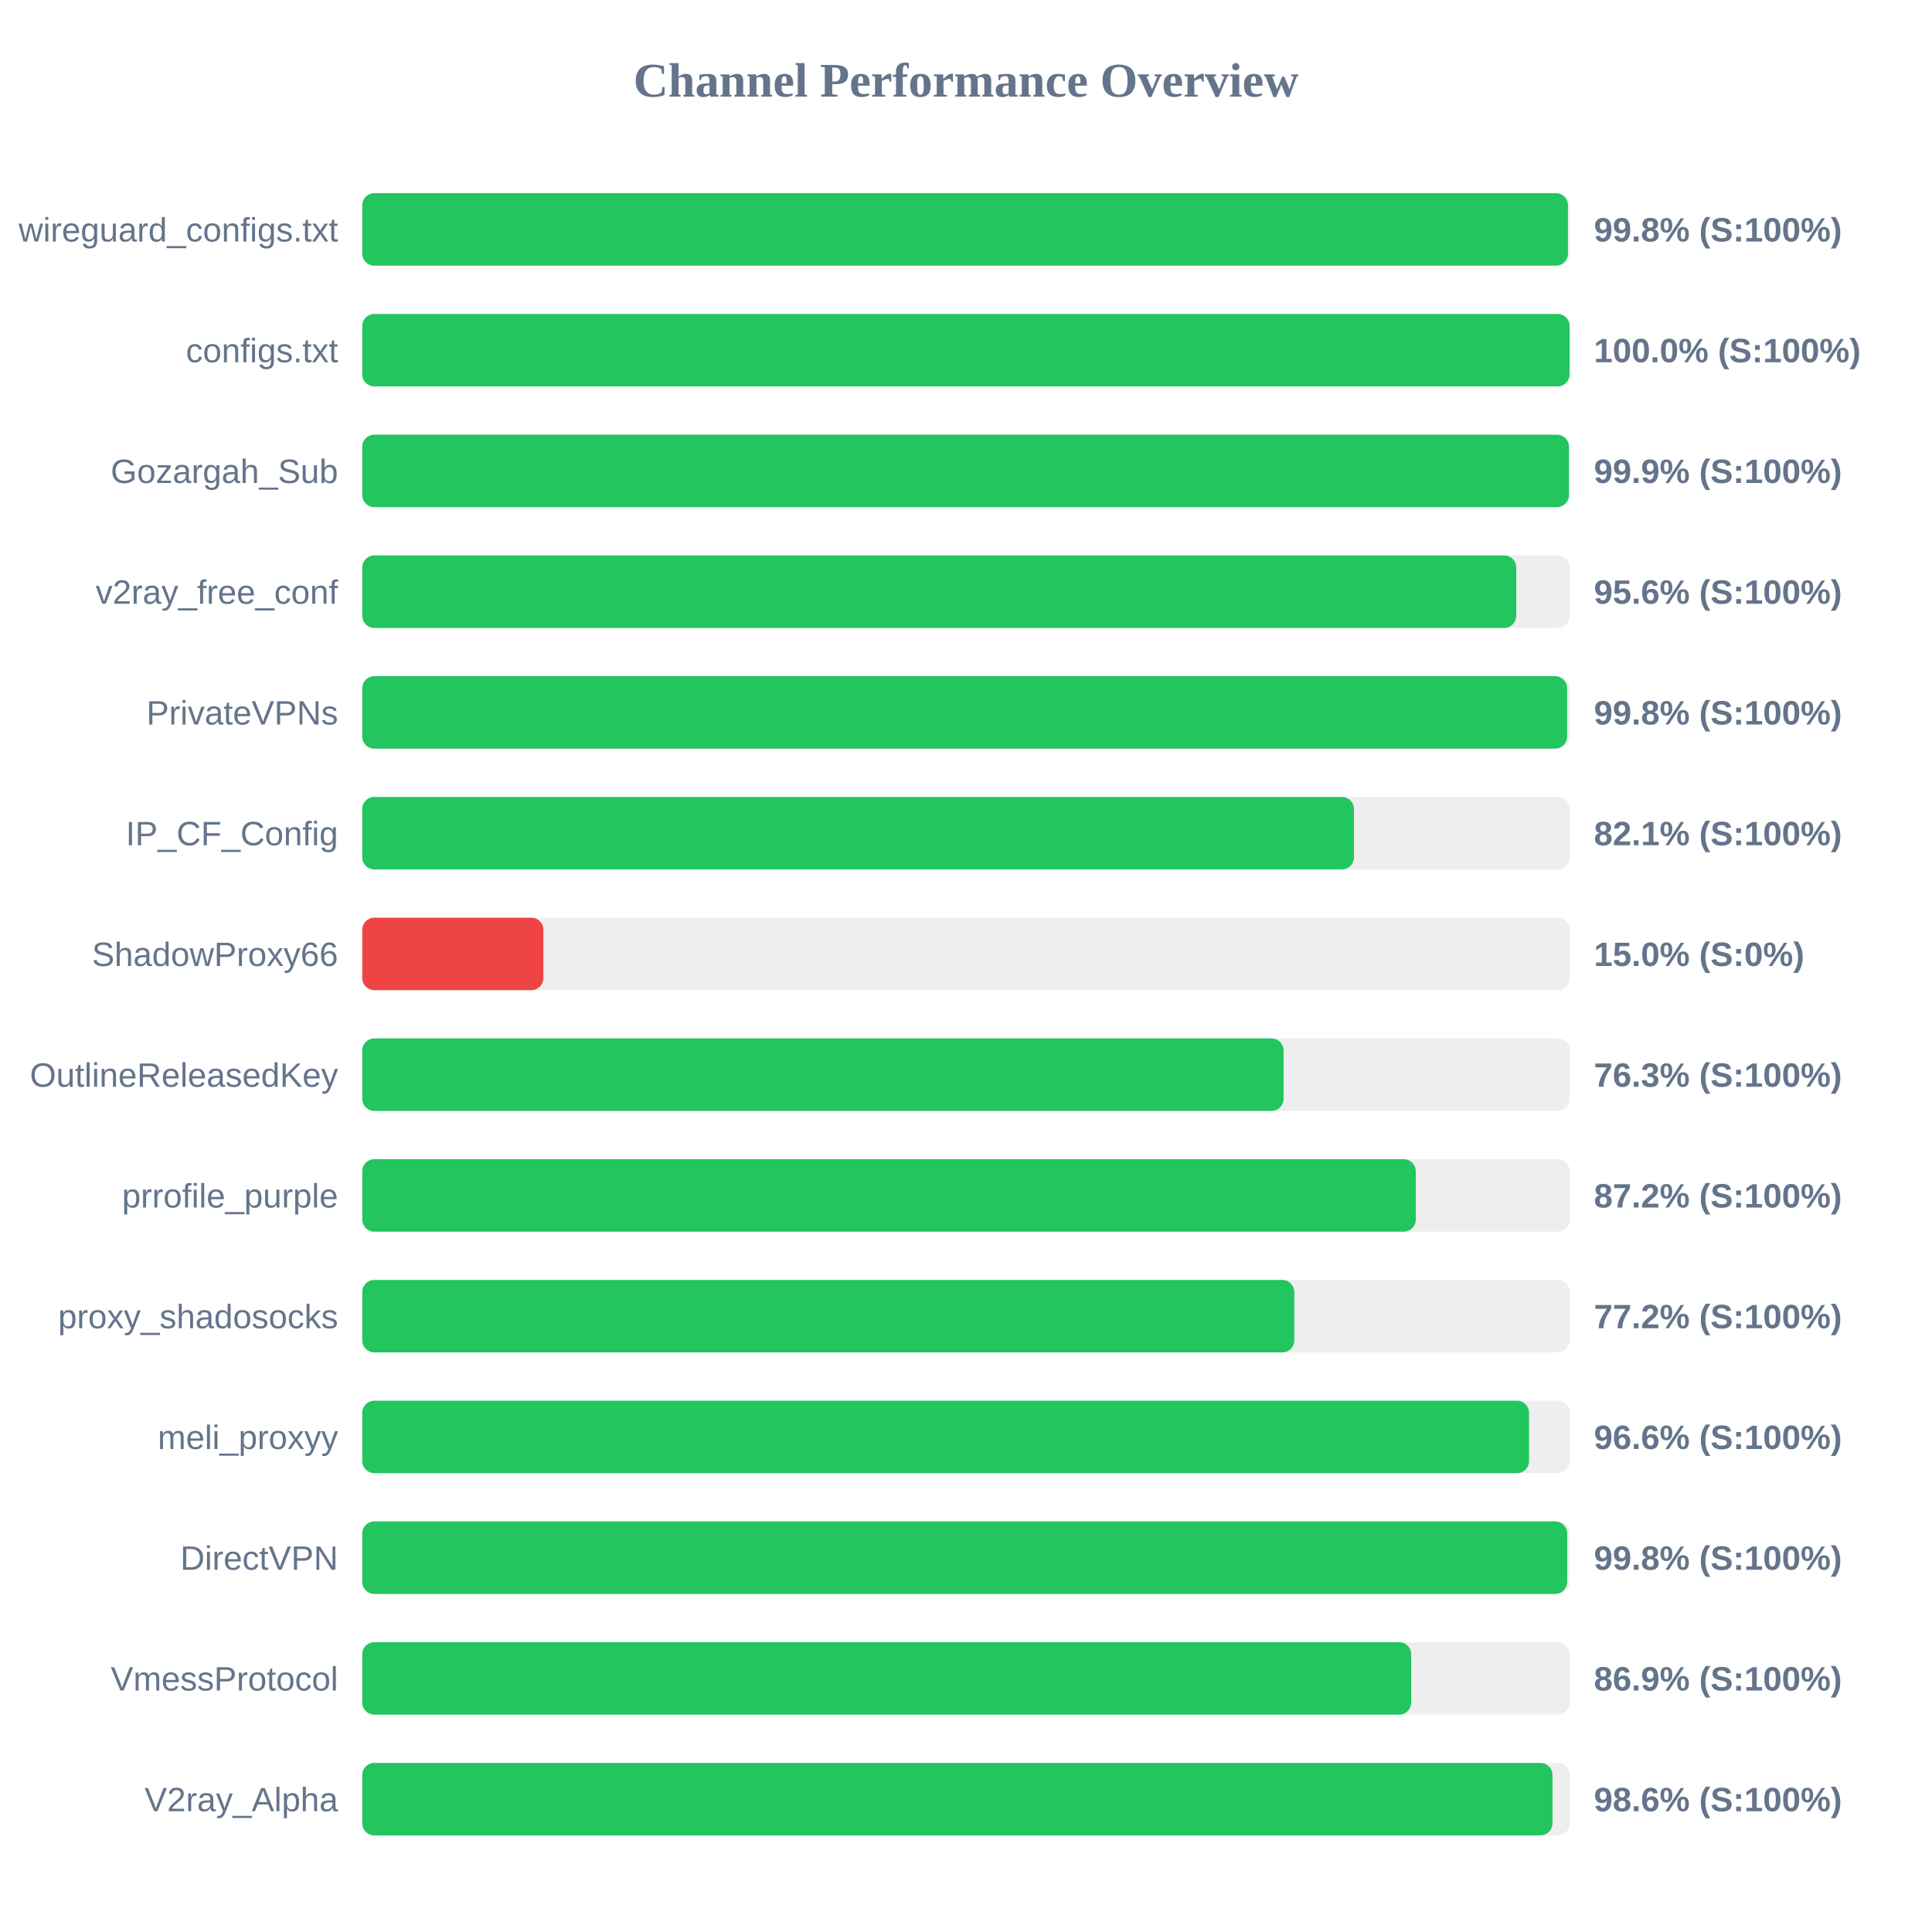
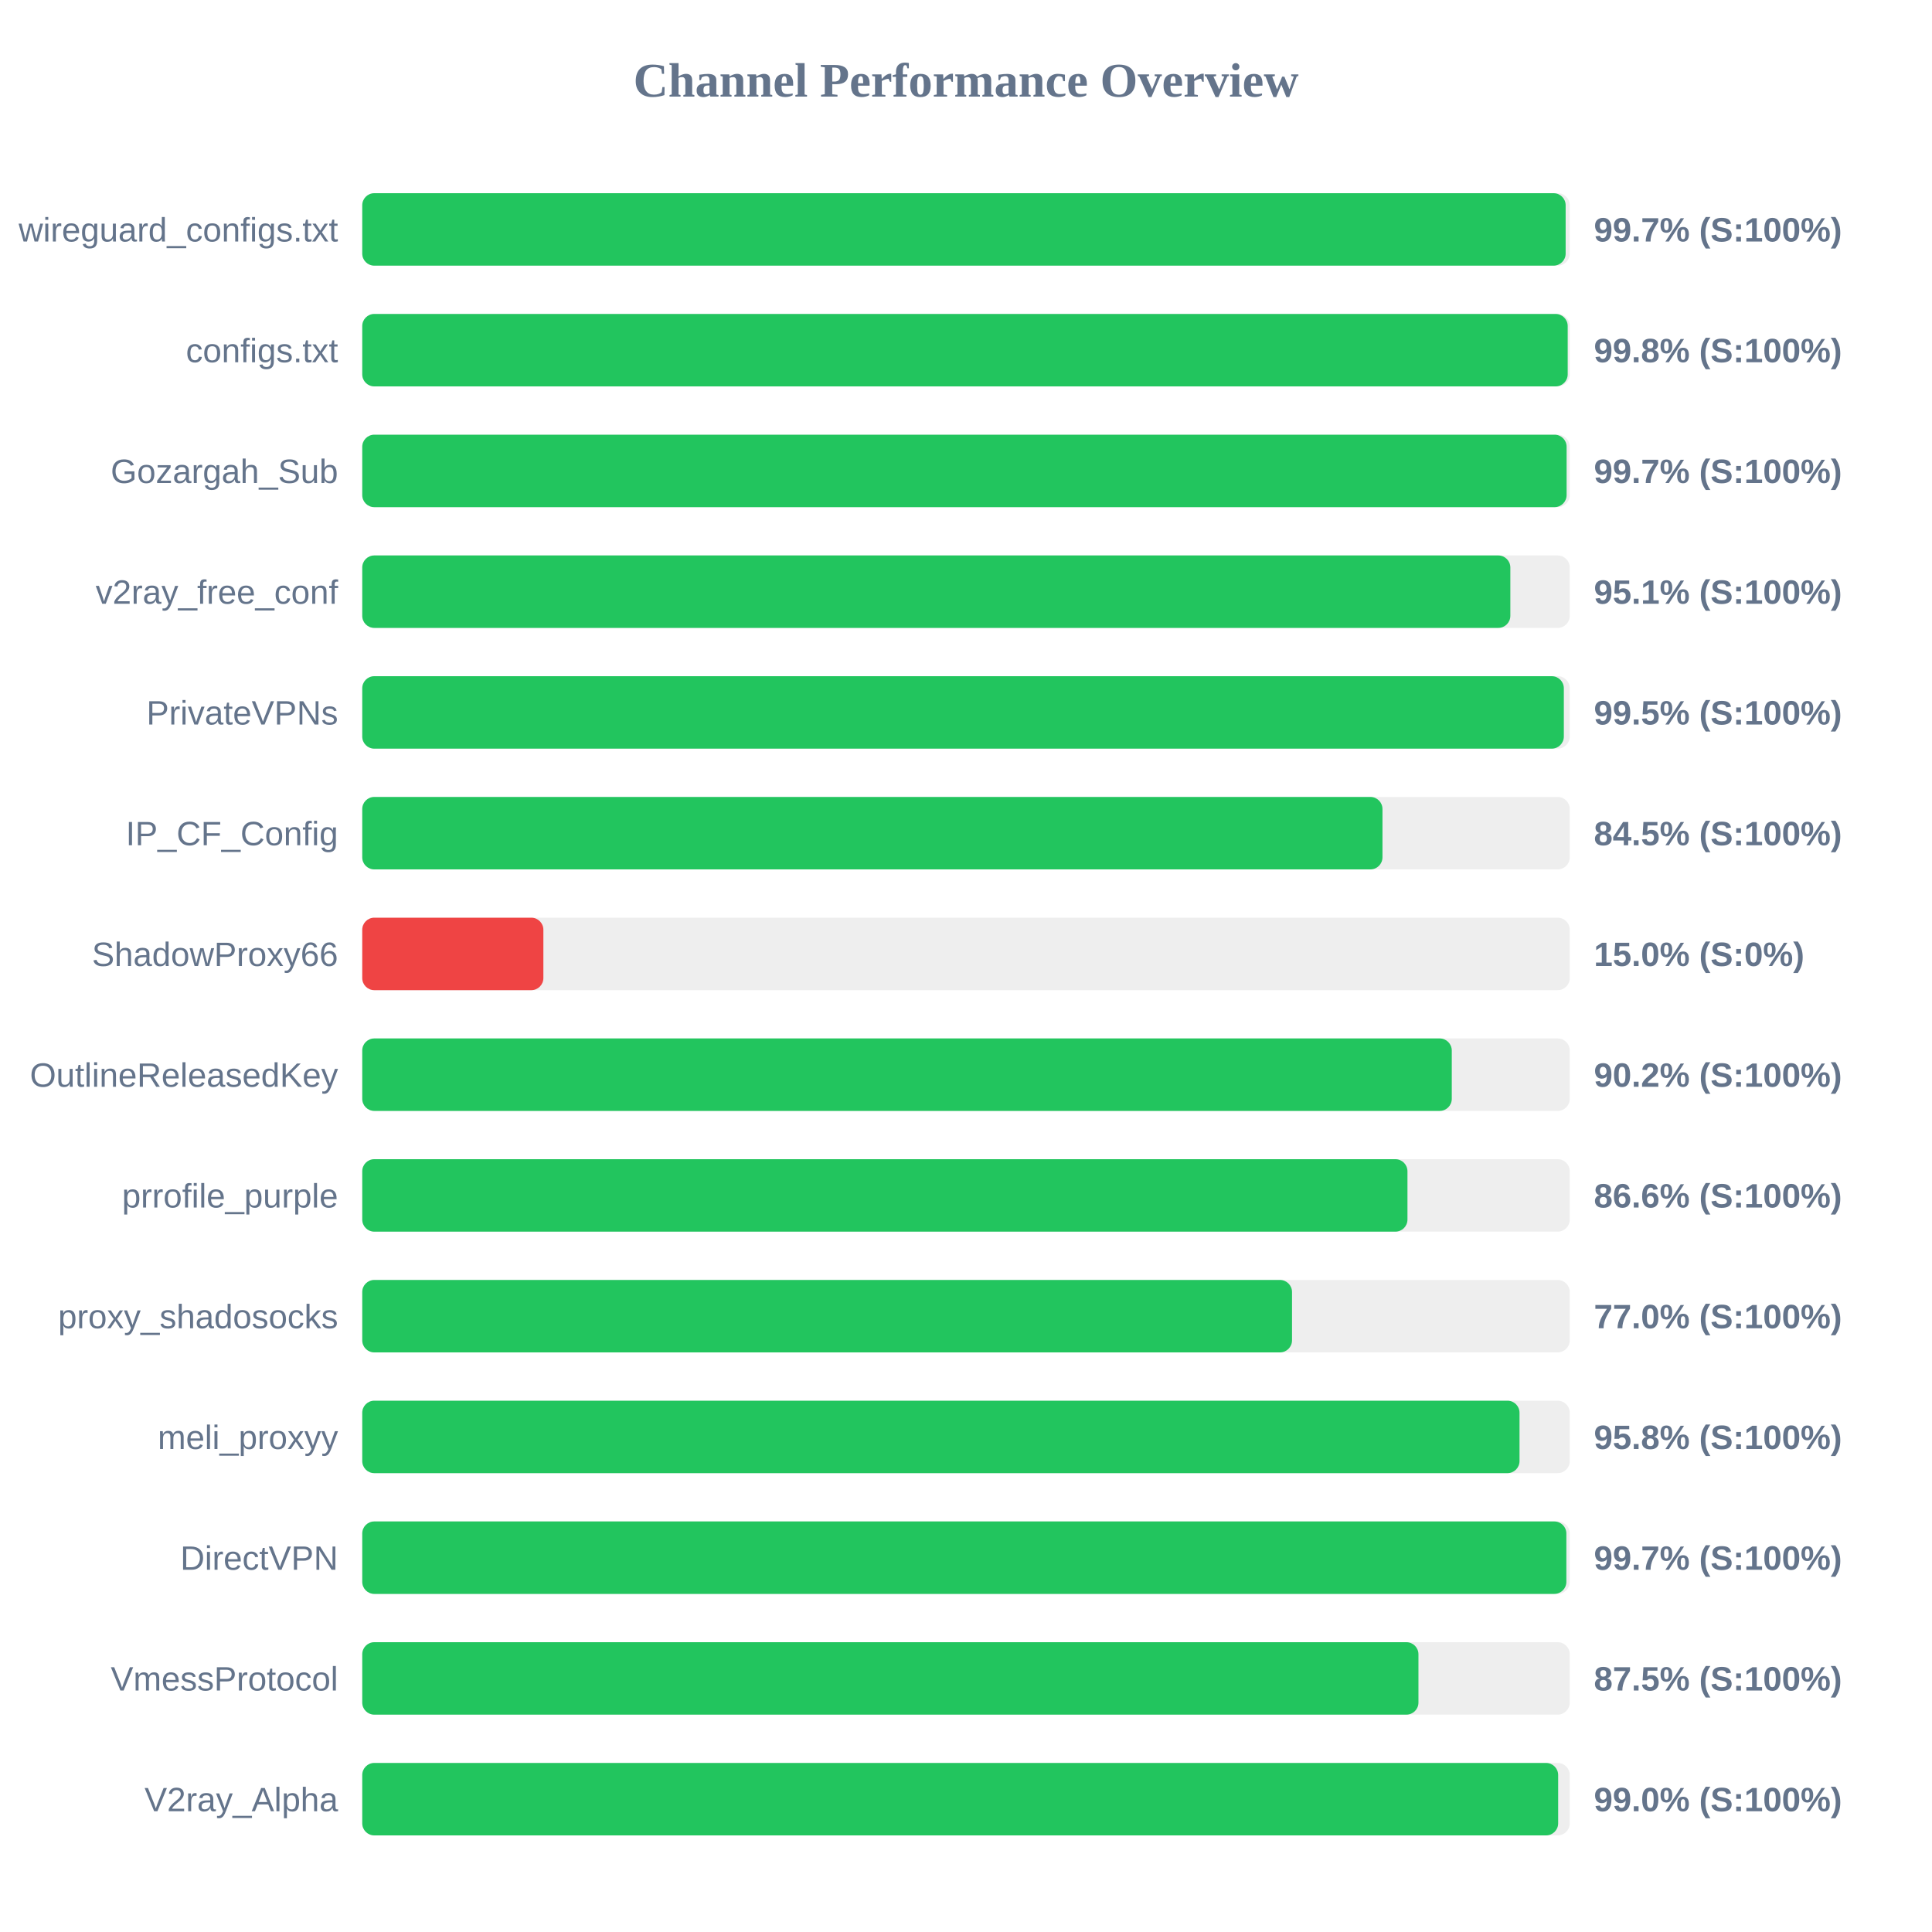
<svg xmlns="http://www.w3.org/2000/svg" width="800" height="800" version="1.1">
  <style>
        .row { font: 14px Arial; fill: #64748b; }
        .score { font: bold 14px Arial; fill: #64748b; }
    </style>
  <text x="400" y="40" text-anchor="middle" font-size="20px" font-weight="bold" fill="#64748b">Channel Performance Overview</text>
  <rect x="150" y="80" width="500" height="30" fill="#eee" rx="5" />
-   <rect x="150" y="80" width="499.25" height="30" fill="#22c55e" rx="5" />
+   <rect x="150" y="80" width="498.3" height="30" fill="#22c55e" rx="5" />
  <text x="140" y="100" text-anchor="end" class="row">wireguard_configs.txt</text>
-   <text x="660" y="100" text-anchor="start" class="score">99.8% (S:100%)</text>
+   <text x="660" y="100" text-anchor="start" class="score">99.7% (S:100%)</text>
  <rect x="150" y="130" width="500" height="30" fill="#eee" rx="5" />
-   <rect x="150" y="130" width="499.95" height="30" fill="#22c55e" rx="5" />
+   <rect x="150" y="130" width="499.15" height="30" fill="#22c55e" rx="5" />
  <text x="140" y="150" text-anchor="end" class="row">configs.txt</text>
-   <text x="660" y="150" text-anchor="start" class="score">100.0% (S:100%)</text>
+   <text x="660" y="150" text-anchor="start" class="score">99.8% (S:100%)</text>
  <rect x="150" y="180" width="500" height="30" fill="#eee" rx="5" />
-   <rect x="150" y="180" width="499.65" height="30" fill="#22c55e" rx="5" />
+   <rect x="150" y="180" width="498.7" height="30" fill="#22c55e" rx="5" />
  <text x="140" y="200" text-anchor="end" class="row">Gozargah_Sub</text>
-   <text x="660" y="200" text-anchor="start" class="score">99.9% (S:100%)</text>
+   <text x="660" y="200" text-anchor="start" class="score">99.7% (S:100%)</text>
  <rect x="150" y="230" width="500" height="30" fill="#eee" rx="5" />
-   <rect x="150" y="230" width="477.85" height="30" fill="#22c55e" rx="5" />
+   <rect x="150" y="230" width="475.4" height="30" fill="#22c55e" rx="5" />
  <text x="140" y="250" text-anchor="end" class="row">v2ray_free_conf</text>
-   <text x="660" y="250" text-anchor="start" class="score">95.6% (S:100%)</text>
+   <text x="660" y="250" text-anchor="start" class="score">95.1% (S:100%)</text>
  <rect x="150" y="280" width="500" height="30" fill="#eee" rx="5" />
-   <rect x="150" y="280" width="498.9" height="30" fill="#22c55e" rx="5" />
+   <rect x="150" y="280" width="497.55" height="30" fill="#22c55e" rx="5" />
  <text x="140" y="300" text-anchor="end" class="row">PrivateVPNs</text>
-   <text x="660" y="300" text-anchor="start" class="score">99.8% (S:100%)</text>
+   <text x="660" y="300" text-anchor="start" class="score">99.5% (S:100%)</text>
  <rect x="150" y="330" width="500" height="30" fill="#eee" rx="5" />
-   <rect x="150" y="330" width="410.65" height="30" fill="#22c55e" rx="5" />
+   <rect x="150" y="330" width="422.45" height="30" fill="#22c55e" rx="5" />
  <text x="140" y="350" text-anchor="end" class="row">IP_CF_Config</text>
-   <text x="660" y="350" text-anchor="start" class="score">82.1% (S:100%)</text>
+   <text x="660" y="350" text-anchor="start" class="score">84.5% (S:100%)</text>
  <rect x="150" y="380" width="500" height="30" fill="#eee" rx="5" />
  <rect x="150" y="380" width="75.0" height="30" fill="#ef4444" rx="5" />
  <text x="140" y="400" text-anchor="end" class="row">ShadowProxy66</text>
  <text x="660" y="400" text-anchor="start" class="score">15.0% (S:0%)</text>
  <rect x="150" y="430" width="500" height="30" fill="#eee" rx="5" />
-   <rect x="150" y="430" width="381.5" height="30" fill="#22c55e" rx="5" />
+   <rect x="150" y="430" width="451.15" height="30" fill="#22c55e" rx="5" />
  <text x="140" y="450" text-anchor="end" class="row">OutlineReleasedKey</text>
-   <text x="660" y="450" text-anchor="start" class="score">76.3% (S:100%)</text>
+   <text x="660" y="450" text-anchor="start" class="score">90.2% (S:100%)</text>
  <rect x="150" y="480" width="500" height="30" fill="#eee" rx="5" />
-   <rect x="150" y="480" width="436.25" height="30" fill="#22c55e" rx="5" />
+   <rect x="150" y="480" width="432.8" height="30" fill="#22c55e" rx="5" />
  <text x="140" y="500" text-anchor="end" class="row">prrofile_purple</text>
-   <text x="660" y="500" text-anchor="start" class="score">87.2% (S:100%)</text>
+   <text x="660" y="500" text-anchor="start" class="score">86.6% (S:100%)</text>
  <rect x="150" y="530" width="500" height="30" fill="#eee" rx="5" />
-   <rect x="150" y="530" width="385.95" height="30" fill="#22c55e" rx="5" />
+   <rect x="150" y="530" width="385.0" height="30" fill="#22c55e" rx="5" />
  <text x="140" y="550" text-anchor="end" class="row">proxy_shadosocks</text>
-   <text x="660" y="550" text-anchor="start" class="score">77.2% (S:100%)</text>
+   <text x="660" y="550" text-anchor="start" class="score">77.0% (S:100%)</text>
  <rect x="150" y="580" width="500" height="30" fill="#eee" rx="5" />
-   <rect x="150" y="580" width="483.15" height="30" fill="#22c55e" rx="5" />
+   <rect x="150" y="580" width="479.2" height="30" fill="#22c55e" rx="5" />
  <text x="140" y="600" text-anchor="end" class="row">meli_proxyy</text>
-   <text x="660" y="600" text-anchor="start" class="score">96.6% (S:100%)</text>
+   <text x="660" y="600" text-anchor="start" class="score">95.8% (S:100%)</text>
  <rect x="150" y="630" width="500" height="30" fill="#eee" rx="5" />
-   <rect x="150" y="630" width="498.95" height="30" fill="#22c55e" rx="5" />
+   <rect x="150" y="630" width="498.6" height="30" fill="#22c55e" rx="5" />
  <text x="140" y="650" text-anchor="end" class="row">DirectVPN</text>
-   <text x="660" y="650" text-anchor="start" class="score">99.8% (S:100%)</text>
+   <text x="660" y="650" text-anchor="start" class="score">99.7% (S:100%)</text>
  <rect x="150" y="680" width="500" height="30" fill="#eee" rx="5" />
-   <rect x="150" y="680" width="434.35" height="30" fill="#22c55e" rx="5" />
+   <rect x="150" y="680" width="437.35" height="30" fill="#22c55e" rx="5" />
  <text x="140" y="700" text-anchor="end" class="row">VmessProtocol</text>
-   <text x="660" y="700" text-anchor="start" class="score">86.9% (S:100%)</text>
+   <text x="660" y="700" text-anchor="start" class="score">87.5% (S:100%)</text>
  <rect x="150" y="730" width="500" height="30" fill="#eee" rx="5" />
-   <rect x="150" y="730" width="492.85" height="30" fill="#22c55e" rx="5" />
+   <rect x="150" y="730" width="495.2" height="30" fill="#22c55e" rx="5" />
  <text x="140" y="750" text-anchor="end" class="row">V2ray_Alpha</text>
-   <text x="660" y="750" text-anchor="start" class="score">98.6% (S:100%)</text>
+   <text x="660" y="750" text-anchor="start" class="score">99.0% (S:100%)</text>
</svg>
